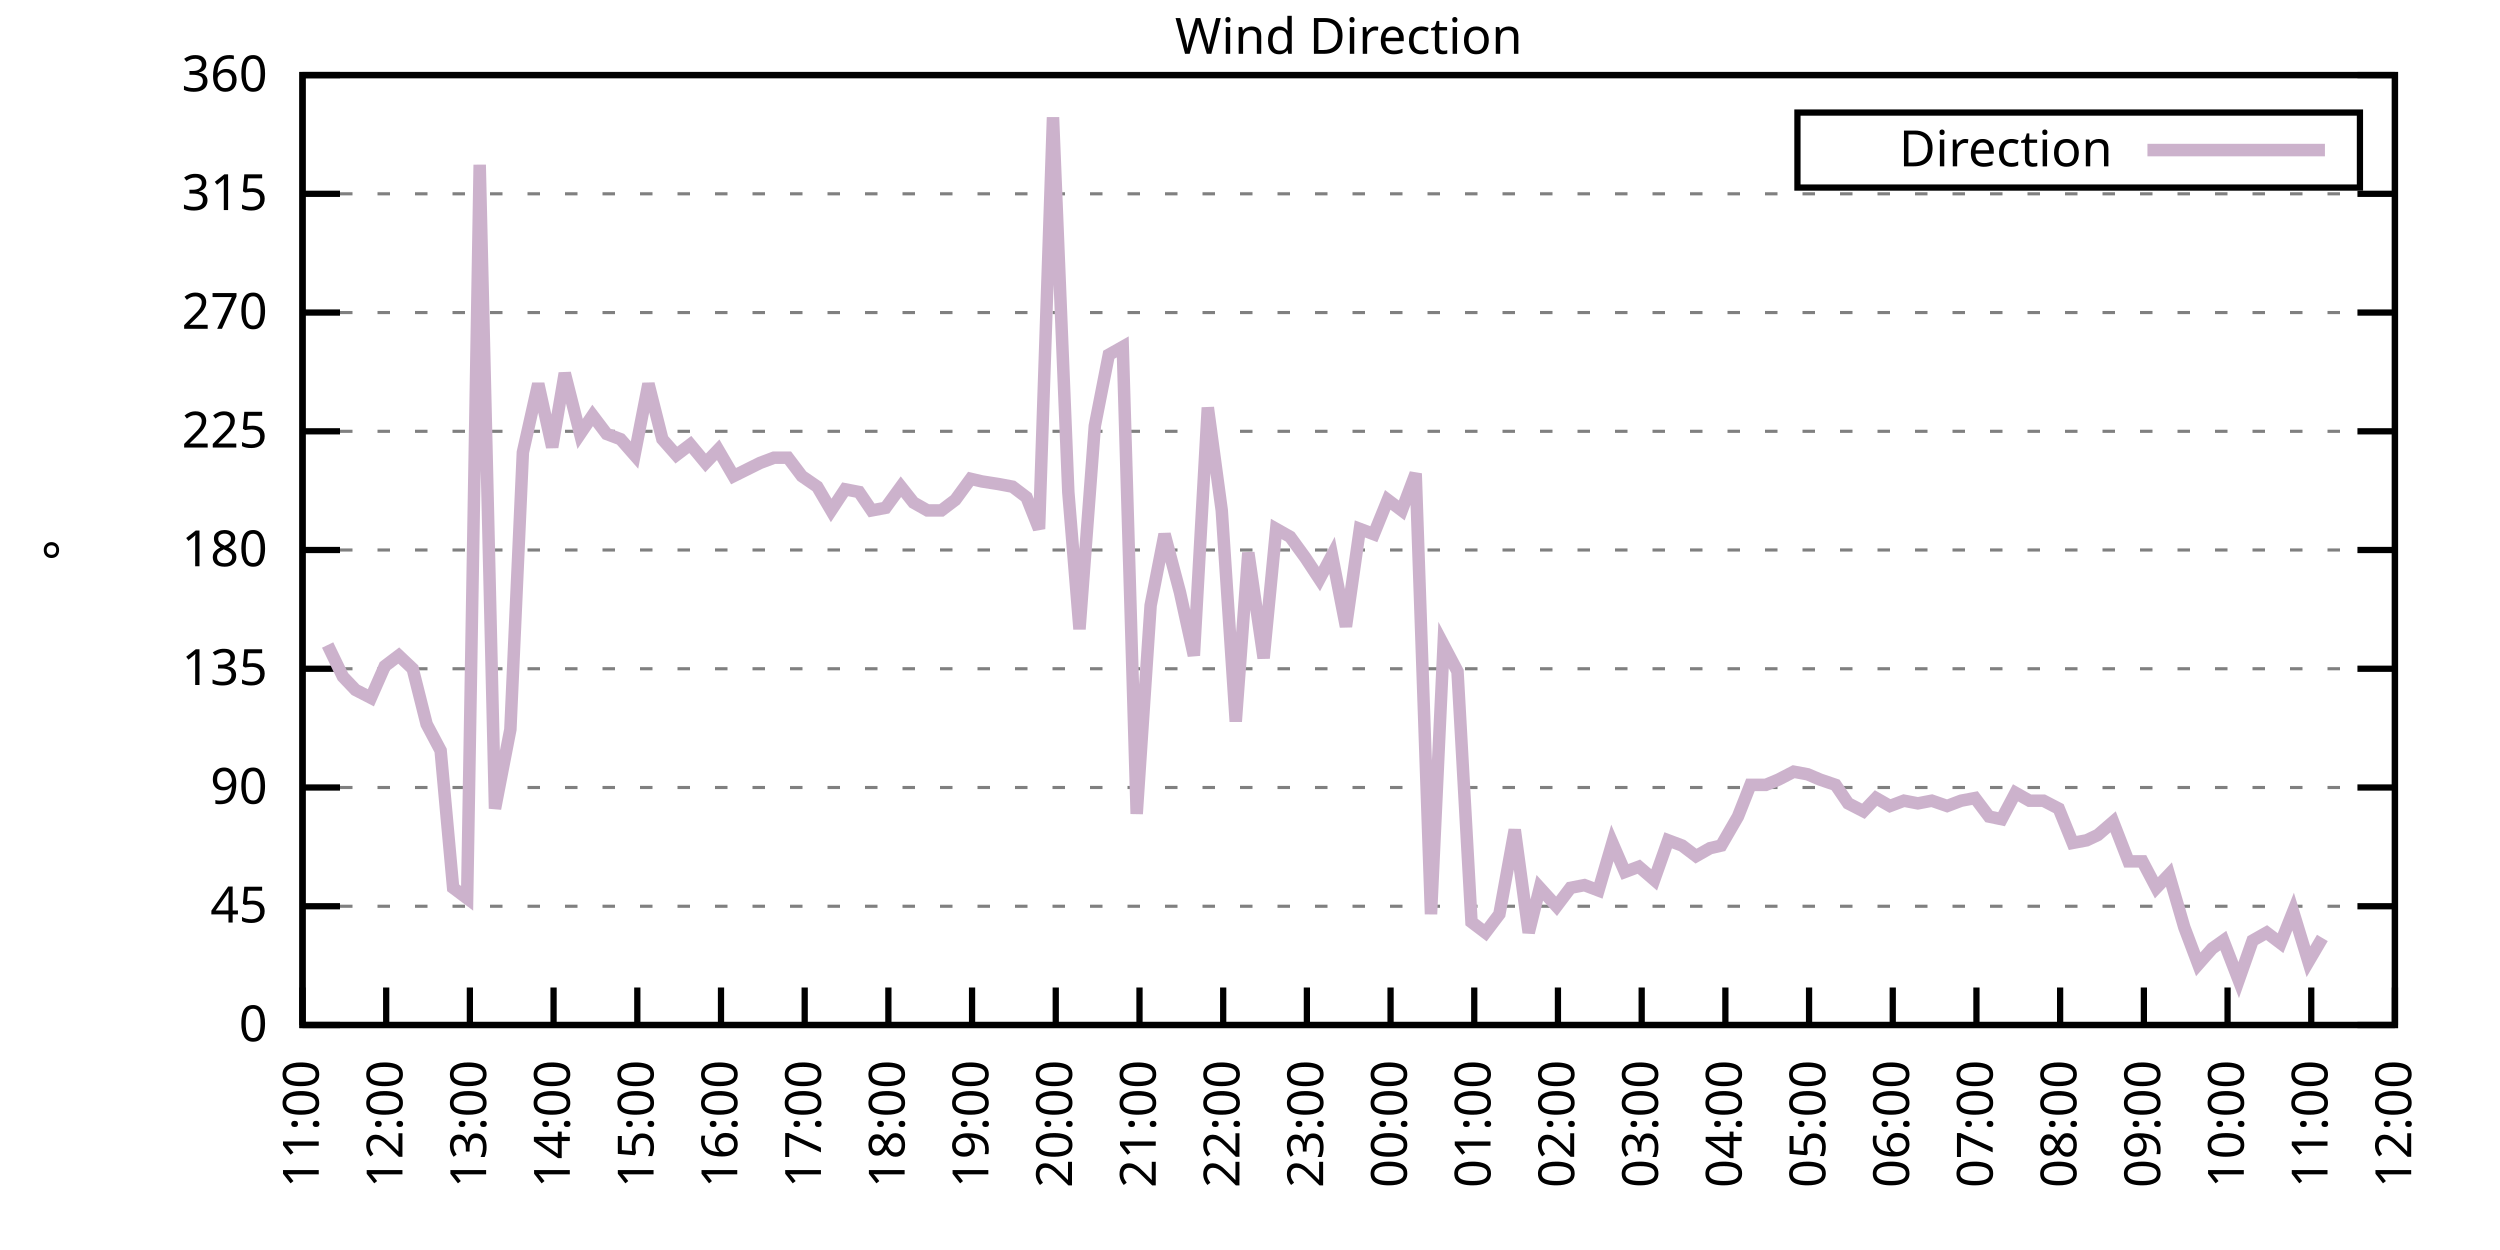
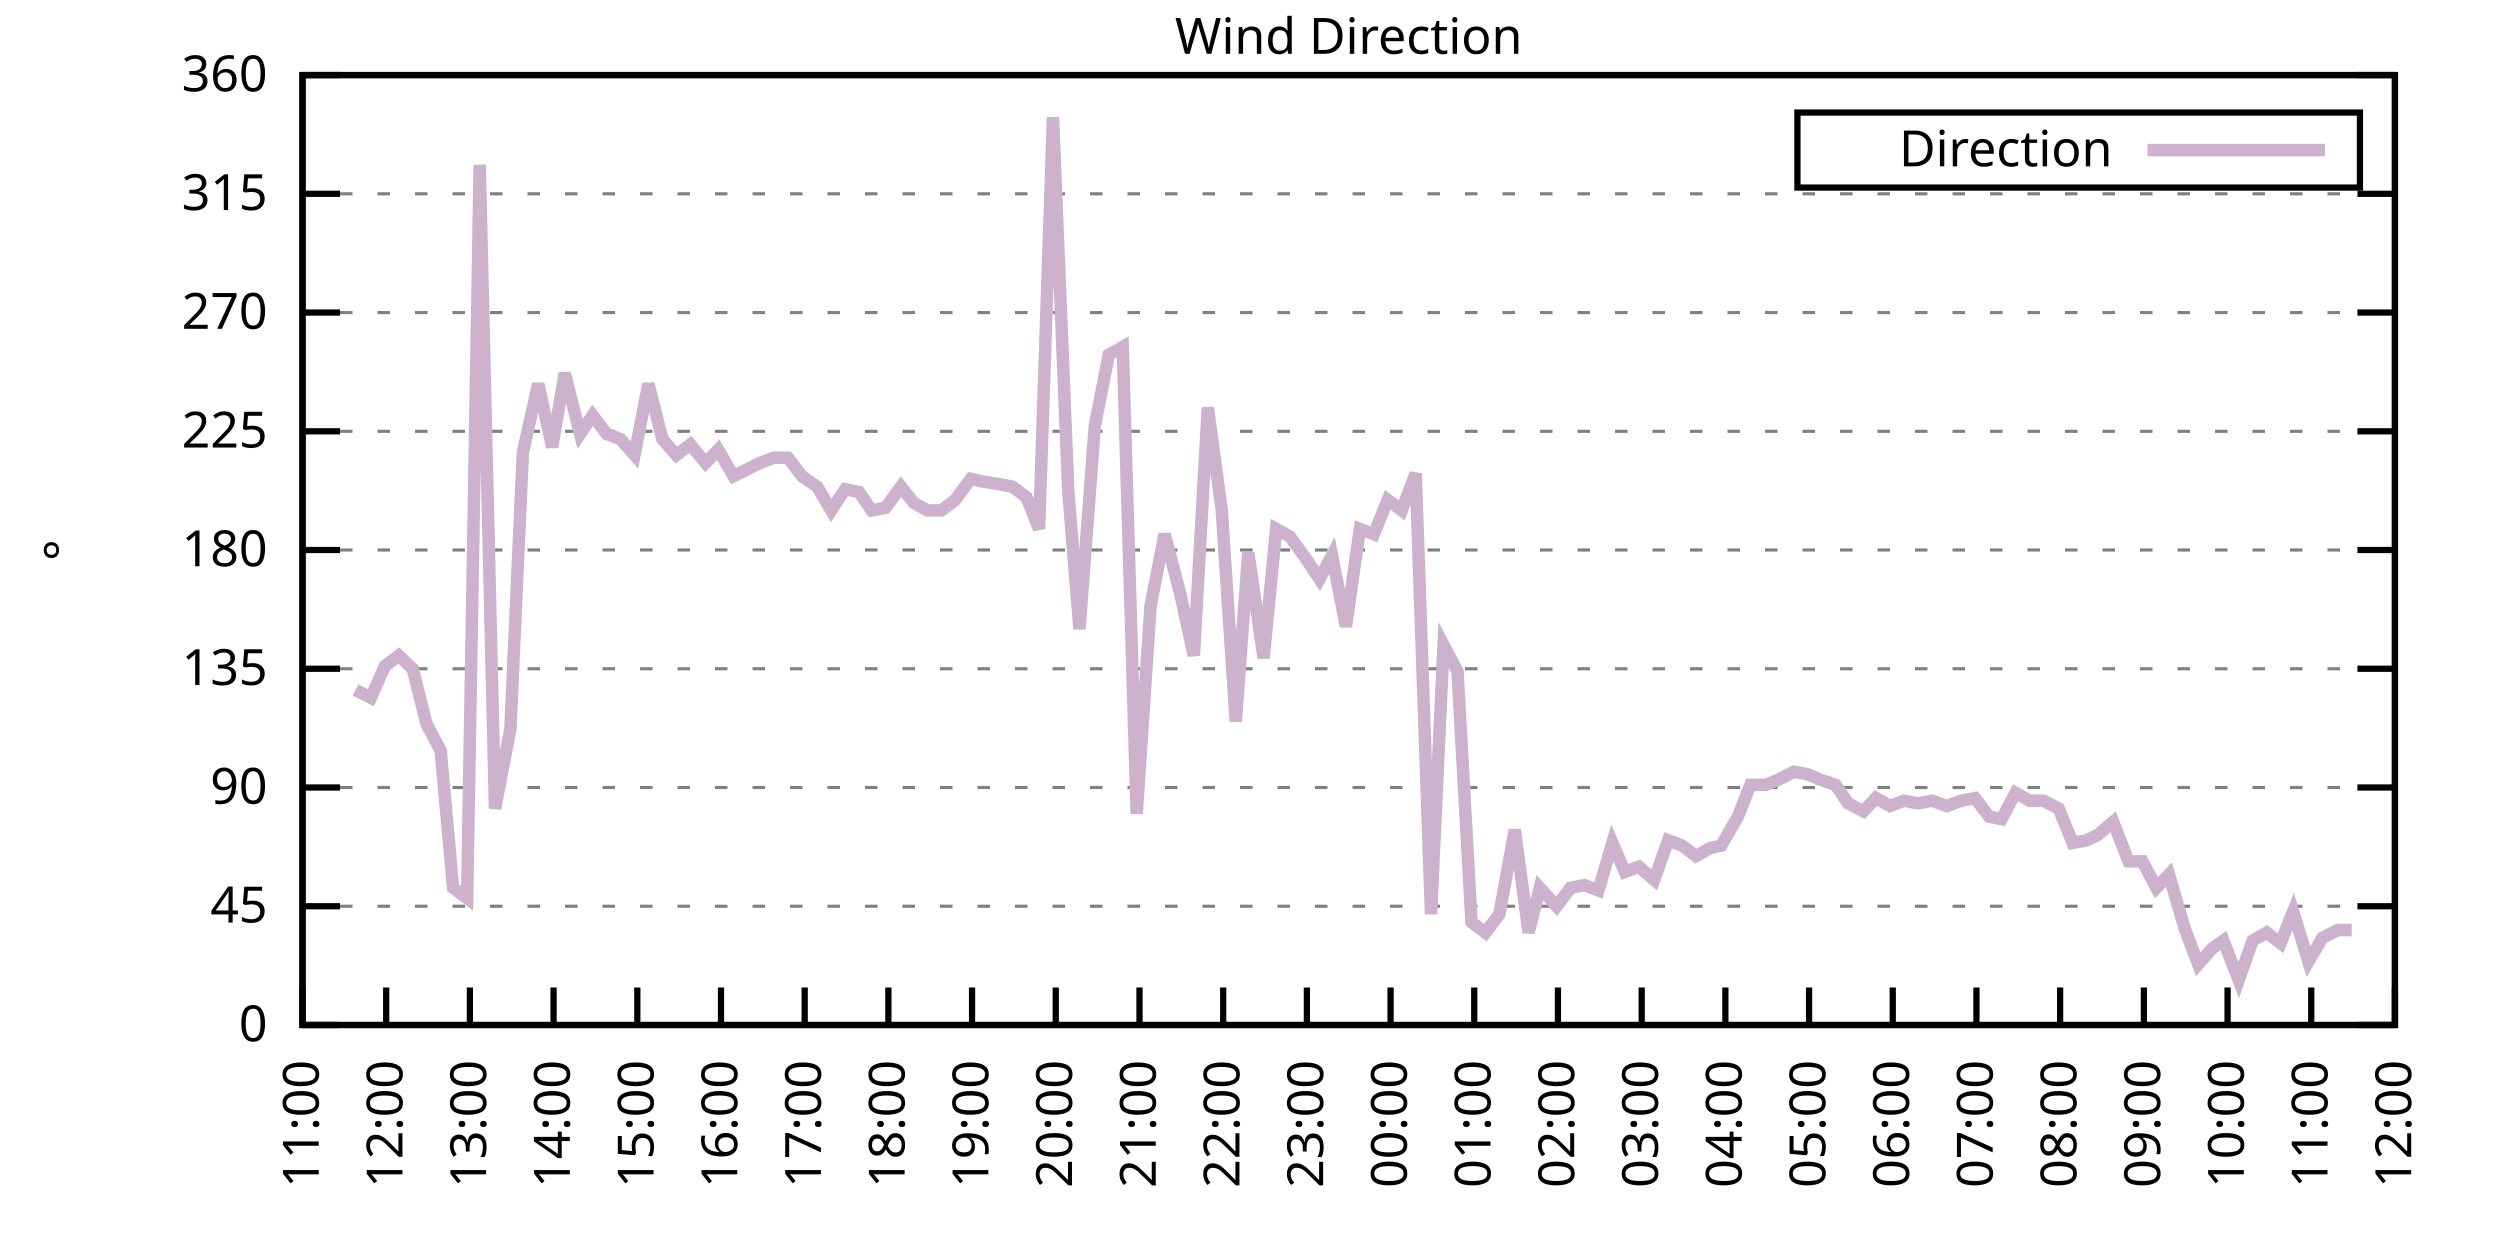
<svg xmlns="http://www.w3.org/2000/svg" xmlns:xlink="http://www.w3.org/1999/xlink" width="400" height="200" viewBox="0 0 400 200">
  <g id="gnuplot_canvas">
    <rect x="0" y="0" width="400" height="200" fill="none" />
    <defs>
      <circle id="gpDot" r="0.5" stroke-width="0.5" stroke="currentColor" />
      <path id="gpPt0" stroke-width="0.333" stroke="currentColor" d="M-1,0 h2 M0,-1 v2" />
      <path id="gpPt1" stroke-width="0.333" stroke="currentColor" d="M-1,-1 L1,1 M1,-1 L-1,1" />
      <path id="gpPt2" stroke-width="0.333" stroke="currentColor" d="M-1,0 L1,0 M0,-1 L0,1 M-1,-1 L1,1 M-1,1 L1,-1" />
      <rect id="gpPt3" stroke-width="0.333" stroke="currentColor" x="-1" y="-1" width="2" height="2" />
      <rect id="gpPt4" stroke-width="0.333" stroke="currentColor" fill="currentColor" x="-1" y="-1" width="2" height="2" />
      <circle id="gpPt5" stroke-width="0.333" stroke="currentColor" cx="0" cy="0" r="1" />
      <use xlink:href="#gpPt5" id="gpPt6" fill="currentColor" stroke="none" />
      <path id="gpPt7" stroke-width="0.333" stroke="currentColor" d="M0,-1.33 L-1.33,0.67 L1.33,0.67 z" />
      <use xlink:href="#gpPt7" id="gpPt8" fill="currentColor" stroke="none" />
      <use xlink:href="#gpPt7" id="gpPt9" stroke="currentColor" transform="rotate(180)" />
      <use xlink:href="#gpPt9" id="gpPt10" fill="currentColor" stroke="none" />
      <use xlink:href="#gpPt3" id="gpPt11" stroke="currentColor" transform="rotate(45)" />
      <use xlink:href="#gpPt11" id="gpPt12" fill="currentColor" stroke="none" />
      <path id="gpPt13" stroke-width="0.333" stroke="currentColor" d="M0,1.330 L1.265,0.411 L0.782,-1.067 L-0.782,-1.076 L-1.265,0.411 z" />
      <use xlink:href="#gpPt13" id="gpPt14" fill="currentColor" stroke="none" />
      <filter id="textbox" filterUnits="objectBoundingBox" x="0" y="0" height="1" width="1">
        <feFlood flood-color="white" flood-opacity="1" result="bgnd" />
        <feComposite in="SourceGraphic" in2="bgnd" operator="atop" />
      </filter>
      <filter id="greybox" filterUnits="objectBoundingBox" x="0" y="0" height="1" width="1">
        <feFlood flood-color="lightgrey" flood-opacity="1" result="grey" />
        <feComposite in="SourceGraphic" in2="grey" operator="atop" />
      </filter>
    </defs>
    <g fill="none" color="white" stroke="currentColor" stroke-width="1.00" stroke-linecap="butt" stroke-linejoin="miter">
</g>
    <g fill="none" color="black" stroke="currentColor" stroke-width="1.00" stroke-linecap="butt" stroke-linejoin="miter">
      <g stroke="none" shape-rendering="crispEdges">
        <polygon fill="rgb(255, 255, 255)" points="48.40,164.00 383.18,164.00 383.18,12.02 48.40,12.02 " />
      </g>
    </g>
    <g fill="none" color="black" stroke="currentColor" stroke-width="1.00" stroke-linecap="butt" stroke-linejoin="miter">
</g>
    <g fill="none" color="black" stroke="black" stroke-width="0.50" stroke-linecap="butt" stroke-linejoin="miter">
</g>
    <g fill="none" color="gray" stroke="currentColor" stroke-width="0.50" stroke-linecap="butt" stroke-linejoin="miter">
      <path stroke="gray" stroke-dasharray="2,4" class="gridline" d="M48.40,164.00 L383.19,164.00  " />
    </g>
    <g fill="none" color="gray" stroke="gray" stroke-width="1.00" stroke-linecap="butt" stroke-linejoin="miter">
</g>
    <g fill="none" color="black" stroke="currentColor" stroke-width="1.00" stroke-linecap="butt" stroke-linejoin="miter">
      <path stroke="black" d="M48.40,164.00 L54.40,164.00 M383.19,164.00 L377.19,164.00  " />
      <g transform="translate(42.80,166.60)" stroke="none" fill="black" font-family="Sans" font-size="8.00" text-anchor="end">
        <text>
          <tspan font-family="Sans"> 0</tspan>
        </text>
      </g>
    </g>
    <g fill="none" color="black" stroke="currentColor" stroke-width="1.00" stroke-linecap="butt" stroke-linejoin="miter">
</g>
    <g fill="none" color="black" stroke="black" stroke-width="0.50" stroke-linecap="butt" stroke-linejoin="miter">
</g>
    <g fill="none" color="gray" stroke="currentColor" stroke-width="0.50" stroke-linecap="butt" stroke-linejoin="miter">
      <path stroke="gray" stroke-dasharray="2,4" class="gridline" d="M48.40,145.00 L383.19,145.00  " />
    </g>
    <g fill="none" color="gray" stroke="gray" stroke-width="1.00" stroke-linecap="butt" stroke-linejoin="miter">
</g>
    <g fill="none" color="black" stroke="currentColor" stroke-width="1.00" stroke-linecap="butt" stroke-linejoin="miter">
      <path stroke="black" d="M48.40,145.00 L54.40,145.00 M383.19,145.00 L377.19,145.00  " />
      <g transform="translate(42.80,147.60)" stroke="none" fill="black" font-family="Sans" font-size="8.00" text-anchor="end">
        <text>
          <tspan font-family="Sans"> 45</tspan>
        </text>
      </g>
    </g>
    <g fill="none" color="black" stroke="currentColor" stroke-width="1.00" stroke-linecap="butt" stroke-linejoin="miter">
</g>
    <g fill="none" color="black" stroke="black" stroke-width="0.50" stroke-linecap="butt" stroke-linejoin="miter">
</g>
    <g fill="none" color="gray" stroke="currentColor" stroke-width="0.50" stroke-linecap="butt" stroke-linejoin="miter">
      <path stroke="gray" stroke-dasharray="2,4" class="gridline" d="M48.40,126.00 L383.19,126.00  " />
    </g>
    <g fill="none" color="gray" stroke="gray" stroke-width="1.00" stroke-linecap="butt" stroke-linejoin="miter">
</g>
    <g fill="none" color="black" stroke="currentColor" stroke-width="1.00" stroke-linecap="butt" stroke-linejoin="miter">
      <path stroke="black" d="M48.40,126.00 L54.40,126.00 M383.19,126.00 L377.19,126.00  " />
      <g transform="translate(42.80,128.60)" stroke="none" fill="black" font-family="Sans" font-size="8.00" text-anchor="end">
        <text>
          <tspan font-family="Sans"> 90</tspan>
        </text>
      </g>
    </g>
    <g fill="none" color="black" stroke="currentColor" stroke-width="1.00" stroke-linecap="butt" stroke-linejoin="miter">
</g>
    <g fill="none" color="black" stroke="black" stroke-width="0.50" stroke-linecap="butt" stroke-linejoin="miter">
</g>
    <g fill="none" color="gray" stroke="currentColor" stroke-width="0.50" stroke-linecap="butt" stroke-linejoin="miter">
      <path stroke="gray" stroke-dasharray="2,4" class="gridline" d="M48.40,107.00 L383.19,107.00  " />
    </g>
    <g fill="none" color="gray" stroke="gray" stroke-width="1.00" stroke-linecap="butt" stroke-linejoin="miter">
</g>
    <g fill="none" color="black" stroke="currentColor" stroke-width="1.00" stroke-linecap="butt" stroke-linejoin="miter">
      <path stroke="black" d="M48.40,107.00 L54.40,107.00 M383.19,107.00 L377.19,107.00  " />
      <g transform="translate(42.80,109.60)" stroke="none" fill="black" font-family="Sans" font-size="8.00" text-anchor="end">
        <text>
          <tspan font-family="Sans"> 135</tspan>
        </text>
      </g>
    </g>
    <g fill="none" color="black" stroke="currentColor" stroke-width="1.00" stroke-linecap="butt" stroke-linejoin="miter">
</g>
    <g fill="none" color="black" stroke="black" stroke-width="0.50" stroke-linecap="butt" stroke-linejoin="miter">
</g>
    <g fill="none" color="gray" stroke="currentColor" stroke-width="0.50" stroke-linecap="butt" stroke-linejoin="miter">
      <path stroke="gray" stroke-dasharray="2,4" class="gridline" d="M48.40,88.00 L383.19,88.00  " />
    </g>
    <g fill="none" color="gray" stroke="gray" stroke-width="1.00" stroke-linecap="butt" stroke-linejoin="miter">
</g>
    <g fill="none" color="black" stroke="currentColor" stroke-width="1.00" stroke-linecap="butt" stroke-linejoin="miter">
      <path stroke="black" d="M48.40,88.00 L54.40,88.00 M383.19,88.00 L377.19,88.00  " />
      <g transform="translate(42.80,90.60)" stroke="none" fill="black" font-family="Sans" font-size="8.00" text-anchor="end">
        <text>
          <tspan font-family="Sans"> 180</tspan>
        </text>
      </g>
    </g>
    <g fill="none" color="black" stroke="currentColor" stroke-width="1.00" stroke-linecap="butt" stroke-linejoin="miter">
</g>
    <g fill="none" color="black" stroke="black" stroke-width="0.50" stroke-linecap="butt" stroke-linejoin="miter">
</g>
    <g fill="none" color="gray" stroke="currentColor" stroke-width="0.50" stroke-linecap="butt" stroke-linejoin="miter">
      <path stroke="gray" stroke-dasharray="2,4" class="gridline" d="M48.40,69.01 L383.19,69.01  " />
    </g>
    <g fill="none" color="gray" stroke="gray" stroke-width="1.00" stroke-linecap="butt" stroke-linejoin="miter">
</g>
    <g fill="none" color="black" stroke="currentColor" stroke-width="1.00" stroke-linecap="butt" stroke-linejoin="miter">
      <path stroke="black" d="M48.40,69.01 L54.40,69.01 M383.19,69.01 L377.19,69.01  " />
      <g transform="translate(42.80,71.61)" stroke="none" fill="black" font-family="Sans" font-size="8.00" text-anchor="end">
        <text>
          <tspan font-family="Sans"> 225</tspan>
        </text>
      </g>
    </g>
    <g fill="none" color="black" stroke="currentColor" stroke-width="1.00" stroke-linecap="butt" stroke-linejoin="miter">
</g>
    <g fill="none" color="black" stroke="black" stroke-width="0.50" stroke-linecap="butt" stroke-linejoin="miter">
</g>
    <g fill="none" color="gray" stroke="currentColor" stroke-width="0.50" stroke-linecap="butt" stroke-linejoin="miter">
      <path stroke="gray" stroke-dasharray="2,4" class="gridline" d="M48.40,50.01 L383.19,50.01  " />
    </g>
    <g fill="none" color="gray" stroke="gray" stroke-width="1.00" stroke-linecap="butt" stroke-linejoin="miter">
</g>
    <g fill="none" color="black" stroke="currentColor" stroke-width="1.00" stroke-linecap="butt" stroke-linejoin="miter">
      <path stroke="black" d="M48.40,50.01 L54.40,50.01 M383.19,50.01 L377.19,50.01  " />
      <g transform="translate(42.80,52.61)" stroke="none" fill="black" font-family="Sans" font-size="8.00" text-anchor="end">
        <text>
          <tspan font-family="Sans"> 270</tspan>
        </text>
      </g>
    </g>
    <g fill="none" color="black" stroke="currentColor" stroke-width="1.00" stroke-linecap="butt" stroke-linejoin="miter">
</g>
    <g fill="none" color="black" stroke="black" stroke-width="0.50" stroke-linecap="butt" stroke-linejoin="miter">
</g>
    <g fill="none" color="gray" stroke="currentColor" stroke-width="0.50" stroke-linecap="butt" stroke-linejoin="miter">
      <path stroke="gray" stroke-dasharray="2,4" class="gridline" d="M48.40,31.01 L383.19,31.01  " />
    </g>
    <g fill="none" color="gray" stroke="gray" stroke-width="1.00" stroke-linecap="butt" stroke-linejoin="miter">
</g>
    <g fill="none" color="black" stroke="currentColor" stroke-width="1.00" stroke-linecap="butt" stroke-linejoin="miter">
      <path stroke="black" d="M48.40,31.01 L54.40,31.01 M383.19,31.01 L377.19,31.01  " />
      <g transform="translate(42.80,33.61)" stroke="none" fill="black" font-family="Sans" font-size="8.00" text-anchor="end">
        <text>
          <tspan font-family="Sans"> 315</tspan>
        </text>
      </g>
    </g>
    <g fill="none" color="black" stroke="currentColor" stroke-width="1.00" stroke-linecap="butt" stroke-linejoin="miter">
</g>
    <g fill="none" color="black" stroke="black" stroke-width="0.50" stroke-linecap="butt" stroke-linejoin="miter">
</g>
    <g fill="none" color="gray" stroke="currentColor" stroke-width="0.50" stroke-linecap="butt" stroke-linejoin="miter">
      <path stroke="gray" stroke-dasharray="2,4" class="gridline" d="M48.40,12.01 L383.19,12.01  " />
    </g>
    <g fill="none" color="gray" stroke="gray" stroke-width="1.00" stroke-linecap="butt" stroke-linejoin="miter">
</g>
    <g fill="none" color="black" stroke="currentColor" stroke-width="1.00" stroke-linecap="butt" stroke-linejoin="miter">
      <path stroke="black" d="M48.40,12.01 L54.40,12.01 M383.19,12.01 L377.19,12.01  " />
      <g transform="translate(42.80,14.61)" stroke="none" fill="black" font-family="Sans" font-size="8.00" text-anchor="end">
        <text>
          <tspan font-family="Sans"> 360</tspan>
        </text>
      </g>
    </g>
    <g fill="none" color="black" stroke="currentColor" stroke-width="1.00" stroke-linecap="butt" stroke-linejoin="miter">
      <path stroke="black" d="M48.40,164.00 L48.40,158.00  " />
      <g transform="translate(51.00,169.60) rotate(270.00)" stroke="none" fill="black" font-family="Sans" font-size="8.00" text-anchor="end">
        <text>
          <tspan font-family="Sans">11:00</tspan>
        </text>
      </g>
    </g>
    <g fill="none" color="black" stroke="currentColor" stroke-width="1.00" stroke-linecap="butt" stroke-linejoin="miter">
      <path stroke="black" d="M61.79,164.00 L61.79,158.00  " />
      <g transform="translate(64.39,169.60) rotate(270.00)" stroke="none" fill="black" font-family="Sans" font-size="8.00" text-anchor="end">
        <text>
          <tspan font-family="Sans">12:00</tspan>
        </text>
      </g>
    </g>
    <g fill="none" color="black" stroke="currentColor" stroke-width="1.00" stroke-linecap="butt" stroke-linejoin="miter">
      <path stroke="black" d="M75.18,164.00 L75.18,158.00  " />
      <g transform="translate(77.78,169.60) rotate(270.00)" stroke="none" fill="black" font-family="Sans" font-size="8.00" text-anchor="end">
        <text>
          <tspan font-family="Sans">13:00</tspan>
        </text>
      </g>
    </g>
    <g fill="none" color="black" stroke="currentColor" stroke-width="1.00" stroke-linecap="butt" stroke-linejoin="miter">
      <path stroke="black" d="M88.57,164.00 L88.57,158.00  " />
      <g transform="translate(91.17,169.60) rotate(270.00)" stroke="none" fill="black" font-family="Sans" font-size="8.00" text-anchor="end">
        <text>
          <tspan font-family="Sans">14:00</tspan>
        </text>
      </g>
    </g>
    <g fill="none" color="black" stroke="currentColor" stroke-width="1.00" stroke-linecap="butt" stroke-linejoin="miter">
      <path stroke="black" d="M101.97,164.00 L101.97,158.00  " />
      <g transform="translate(104.57,169.60) rotate(270.00)" stroke="none" fill="black" font-family="Sans" font-size="8.00" text-anchor="end">
        <text>
          <tspan font-family="Sans">15:00</tspan>
        </text>
      </g>
    </g>
    <g fill="none" color="black" stroke="currentColor" stroke-width="1.00" stroke-linecap="butt" stroke-linejoin="miter">
      <path stroke="black" d="M115.36,164.00 L115.36,158.00  " />
      <g transform="translate(117.96,169.60) rotate(270.00)" stroke="none" fill="black" font-family="Sans" font-size="8.00" text-anchor="end">
        <text>
          <tspan font-family="Sans">16:00</tspan>
        </text>
      </g>
    </g>
    <g fill="none" color="black" stroke="currentColor" stroke-width="1.00" stroke-linecap="butt" stroke-linejoin="miter">
      <path stroke="black" d="M128.75,164.00 L128.75,158.00  " />
      <g transform="translate(131.35,169.60) rotate(270.00)" stroke="none" fill="black" font-family="Sans" font-size="8.00" text-anchor="end">
        <text>
          <tspan font-family="Sans">17:00</tspan>
        </text>
      </g>
    </g>
    <g fill="none" color="black" stroke="currentColor" stroke-width="1.00" stroke-linecap="butt" stroke-linejoin="miter">
      <path stroke="black" d="M142.14,164.00 L142.14,158.00  " />
      <g transform="translate(144.74,169.60) rotate(270.00)" stroke="none" fill="black" font-family="Sans" font-size="8.00" text-anchor="end">
        <text>
          <tspan font-family="Sans">18:00</tspan>
        </text>
      </g>
    </g>
    <g fill="none" color="black" stroke="currentColor" stroke-width="1.00" stroke-linecap="butt" stroke-linejoin="miter">
      <path stroke="black" d="M155.53,164.00 L155.53,158.00  " />
      <g transform="translate(158.13,169.60) rotate(270.00)" stroke="none" fill="black" font-family="Sans" font-size="8.00" text-anchor="end">
        <text>
          <tspan font-family="Sans">19:00</tspan>
        </text>
      </g>
    </g>
    <g fill="none" color="black" stroke="currentColor" stroke-width="1.00" stroke-linecap="butt" stroke-linejoin="miter">
      <path stroke="black" d="M168.92,164.00 L168.92,158.00  " />
      <g transform="translate(171.52,169.60) rotate(270.00)" stroke="none" fill="black" font-family="Sans" font-size="8.00" text-anchor="end">
        <text>
          <tspan font-family="Sans">20:00</tspan>
        </text>
      </g>
    </g>
    <g fill="none" color="black" stroke="currentColor" stroke-width="1.00" stroke-linecap="butt" stroke-linejoin="miter">
      <path stroke="black" d="M182.32,164.00 L182.32,158.00  " />
      <g transform="translate(184.92,169.60) rotate(270.00)" stroke="none" fill="black" font-family="Sans" font-size="8.00" text-anchor="end">
        <text>
          <tspan font-family="Sans">21:00</tspan>
        </text>
      </g>
    </g>
    <g fill="none" color="black" stroke="currentColor" stroke-width="1.00" stroke-linecap="butt" stroke-linejoin="miter">
      <path stroke="black" d="M195.71,164.00 L195.71,158.00  " />
      <g transform="translate(198.31,169.60) rotate(270.00)" stroke="none" fill="black" font-family="Sans" font-size="8.00" text-anchor="end">
        <text>
          <tspan font-family="Sans">22:00</tspan>
        </text>
      </g>
    </g>
    <g fill="none" color="black" stroke="currentColor" stroke-width="1.00" stroke-linecap="butt" stroke-linejoin="miter">
      <path stroke="black" d="M209.10,164.00 L209.10,158.00  " />
      <g transform="translate(211.70,169.60) rotate(270.00)" stroke="none" fill="black" font-family="Sans" font-size="8.00" text-anchor="end">
        <text>
          <tspan font-family="Sans">23:00</tspan>
        </text>
      </g>
    </g>
    <g fill="none" color="black" stroke="currentColor" stroke-width="1.00" stroke-linecap="butt" stroke-linejoin="miter">
      <path stroke="black" d="M222.49,164.00 L222.49,158.00  " />
      <g transform="translate(225.09,169.60) rotate(270.00)" stroke="none" fill="black" font-family="Sans" font-size="8.00" text-anchor="end">
        <text>
          <tspan font-family="Sans">00:00</tspan>
        </text>
      </g>
    </g>
    <g fill="none" color="black" stroke="currentColor" stroke-width="1.00" stroke-linecap="butt" stroke-linejoin="miter">
      <path stroke="black" d="M235.88,164.00 L235.88,158.00  " />
      <g transform="translate(238.48,169.60) rotate(270.00)" stroke="none" fill="black" font-family="Sans" font-size="8.00" text-anchor="end">
        <text>
          <tspan font-family="Sans">01:00</tspan>
        </text>
      </g>
    </g>
    <g fill="none" color="black" stroke="currentColor" stroke-width="1.00" stroke-linecap="butt" stroke-linejoin="miter">
      <path stroke="black" d="M249.27,164.00 L249.27,158.00  " />
      <g transform="translate(251.87,169.60) rotate(270.00)" stroke="none" fill="black" font-family="Sans" font-size="8.00" text-anchor="end">
        <text>
          <tspan font-family="Sans">02:00</tspan>
        </text>
      </g>
    </g>
    <g fill="none" color="black" stroke="currentColor" stroke-width="1.00" stroke-linecap="butt" stroke-linejoin="miter">
      <path stroke="black" d="M262.67,164.00 L262.67,158.00  " />
      <g transform="translate(265.27,169.60) rotate(270.00)" stroke="none" fill="black" font-family="Sans" font-size="8.00" text-anchor="end">
        <text>
          <tspan font-family="Sans">03:00</tspan>
        </text>
      </g>
    </g>
    <g fill="none" color="black" stroke="currentColor" stroke-width="1.00" stroke-linecap="butt" stroke-linejoin="miter">
      <path stroke="black" d="M276.06,164.00 L276.06,158.00  " />
      <g transform="translate(278.66,169.60) rotate(270.00)" stroke="none" fill="black" font-family="Sans" font-size="8.00" text-anchor="end">
        <text>
          <tspan font-family="Sans">04:00</tspan>
        </text>
      </g>
    </g>
    <g fill="none" color="black" stroke="currentColor" stroke-width="1.00" stroke-linecap="butt" stroke-linejoin="miter">
      <path stroke="black" d="M289.45,164.00 L289.45,158.00  " />
      <g transform="translate(292.05,169.60) rotate(270.00)" stroke="none" fill="black" font-family="Sans" font-size="8.00" text-anchor="end">
        <text>
          <tspan font-family="Sans">05:00</tspan>
        </text>
      </g>
    </g>
    <g fill="none" color="black" stroke="currentColor" stroke-width="1.00" stroke-linecap="butt" stroke-linejoin="miter">
      <path stroke="black" d="M302.84,164.00 L302.84,158.00  " />
      <g transform="translate(305.44,169.60) rotate(270.00)" stroke="none" fill="black" font-family="Sans" font-size="8.00" text-anchor="end">
        <text>
          <tspan font-family="Sans">06:00</tspan>
        </text>
      </g>
    </g>
    <g fill="none" color="black" stroke="currentColor" stroke-width="1.00" stroke-linecap="butt" stroke-linejoin="miter">
      <path stroke="black" d="M316.23,164.00 L316.23,158.00  " />
      <g transform="translate(318.83,169.60) rotate(270.00)" stroke="none" fill="black" font-family="Sans" font-size="8.00" text-anchor="end">
        <text>
          <tspan font-family="Sans">07:00</tspan>
        </text>
      </g>
    </g>
    <g fill="none" color="black" stroke="currentColor" stroke-width="1.00" stroke-linecap="butt" stroke-linejoin="miter">
      <path stroke="black" d="M329.62,164.00 L329.62,158.00  " />
      <g transform="translate(332.22,169.60) rotate(270.00)" stroke="none" fill="black" font-family="Sans" font-size="8.00" text-anchor="end">
        <text>
          <tspan font-family="Sans">08:00</tspan>
        </text>
      </g>
    </g>
    <g fill="none" color="black" stroke="currentColor" stroke-width="1.00" stroke-linecap="butt" stroke-linejoin="miter">
      <path stroke="black" d="M343.02,164.00 L343.02,158.00  " />
      <g transform="translate(345.62,169.60) rotate(270.00)" stroke="none" fill="black" font-family="Sans" font-size="8.00" text-anchor="end">
        <text>
          <tspan font-family="Sans">09:00</tspan>
        </text>
      </g>
    </g>
    <g fill="none" color="black" stroke="currentColor" stroke-width="1.00" stroke-linecap="butt" stroke-linejoin="miter">
      <path stroke="black" d="M356.41,164.00 L356.41,158.00  " />
      <g transform="translate(359.01,169.60) rotate(270.00)" stroke="none" fill="black" font-family="Sans" font-size="8.00" text-anchor="end">
        <text>
          <tspan font-family="Sans">10:00</tspan>
        </text>
      </g>
    </g>
    <g fill="none" color="black" stroke="currentColor" stroke-width="1.00" stroke-linecap="butt" stroke-linejoin="miter">
      <path stroke="black" d="M369.80,164.00 L369.80,158.00  " />
      <g transform="translate(372.40,169.60) rotate(270.00)" stroke="none" fill="black" font-family="Sans" font-size="8.00" text-anchor="end">
        <text>
          <tspan font-family="Sans">11:00</tspan>
        </text>
      </g>
    </g>
    <g fill="none" color="black" stroke="currentColor" stroke-width="1.00" stroke-linecap="butt" stroke-linejoin="miter">
      <path stroke="black" d="M383.19,164.00 L383.19,158.00  " />
      <g transform="translate(385.79,169.60) rotate(270.00)" stroke="none" fill="black" font-family="Sans" font-size="8.00" text-anchor="end">
        <text>
          <tspan font-family="Sans">12:00</tspan>
        </text>
      </g>
    </g>
    <g fill="none" color="black" stroke="currentColor" stroke-width="1.00" stroke-linecap="butt" stroke-linejoin="miter">
</g>
    <g fill="none" color="black" stroke="currentColor" stroke-width="1.00" stroke-linecap="butt" stroke-linejoin="miter">
      <path stroke="black" d="M48.40,12.01 L48.40,164.00 L383.19,164.00 L383.19,12.01 L48.40,12.01 Z  " />
    </g>
    <g fill="none" color="black" stroke="currentColor" stroke-width="1.00" stroke-linecap="butt" stroke-linejoin="miter">
</g>
    <g fill="none" color="black" stroke="currentColor" stroke-width="1.00" stroke-linecap="butt" stroke-linejoin="miter">
      <path stroke="black" d="M287.59,30.01 L287.59,18.01 L377.59,18.01 L377.59,30.01 L287.59,30.01 Z  " />
    </g>
    <g id="Wind_direction_plot_1">
      <g fill="none" color="white" stroke="black" stroke-width="2.00" stroke-linecap="butt" stroke-linejoin="miter">
</g>
      <g fill="none" color="black" stroke="currentColor" stroke-width="2.00" stroke-linecap="butt" stroke-linejoin="miter">
        <g transform="translate(337.99,26.61)" stroke="none" fill="black" font-family="Sans" font-size="8.00" text-anchor="end">
          <text>
            <tspan font-family="Sans">Direction</tspan>
          </text>
        </g>
      </g>
      <g fill="none" color="black" stroke="currentColor" stroke-width="2.00" stroke-linecap="butt" stroke-linejoin="miter">
-         <path stroke="rgb(204, 178, 204)" d="M343.59,24.01 L371.99,24.01 M52.42,103.20 L54.87,108.27 L56.88,110.38 L59.34,111.65 L61.57,106.58 L63.80,104.89   L66.03,107.00 L68.26,115.87 L70.50,120.09 L72.50,142.05 L74.74,143.73 L76.75,26.36 L79.20,129.38 L81.66,116.71   L83.66,72.38 L86.12,61.41 L88.35,71.54 L90.36,59.72 L92.82,69.43 L94.82,66.47 L97.06,69.43 L99.29,70.27   L101.52,72.81 L103.75,61.41 L105.98,70.27 L108.22,72.81 L110.45,71.12 L112.90,74.07 L114.91,71.96 L117.37,76.18   L121.61,74.07 L123.84,73.23 L126.07,73.23 L128.30,76.18 L130.76,77.87 L132.99,81.67 L135.22,78.29 L137.45,78.72   L139.46,81.67 L141.69,81.25 L144.15,77.87 L146.16,80.41 L148.39,81.67 L150.62,81.67 L152.85,79.98 L155.31,76.61   L157.10,77.03 L159.77,77.45 L162.01,77.87 L164.24,79.56 L166.25,84.63 L168.48,18.77 L170.93,78.72 L172.72,100.67   L175.17,68.16 L177.41,56.76 L179.64,55.50 L181.87,130.22 L184.10,96.87 L186.33,85.47 L188.79,94.76 L191.02,104.89   L193.25,65.21 L195.48,81.67 L197.72,115.45 L199.73,88.43 L202.18,105.31 L204.19,84.63 L206.42,85.89 L208.88,89.27   L211.11,92.65 L213.12,88.85 L215.35,100.25 L217.58,84.63 L219.81,85.47 L222.04,79.98 L224.28,81.67 L226.51,75.76   L228.96,146.27 L230.97,103.20 L233.20,107.43 L235.44,147.53 L237.67,149.22 L239.90,146.27 L242.36,132.76 L244.59,149.22   L246.37,142.05 L249.05,145.00 L251.28,142.05 L253.51,141.62 L255.75,142.47 L257.98,134.87 L259.99,139.51 L262.22,138.67   L264.67,140.78 L266.91,134.45 L269.14,135.29 L271.37,136.98 L273.60,135.71 L275.39,135.29 L278.07,130.65 L280.07,125.58   L282.53,125.58 L284.54,124.74 L286.99,123.47 L289.23,123.89 L291.23,124.74 L293.69,125.58 L295.70,128.54 L298.15,129.80   L300.16,127.69 L302.39,128.96 L304.63,128.11 L306.86,128.54 L309.09,128.11 L311.54,128.96 L313.78,128.11 L316.01,127.69   L318.24,130.65 L320.25,131.07 L322.48,126.85 L324.71,128.11 L326.95,128.11 L329.40,129.38 L331.63,134.87 L333.86,134.45   L335.65,133.60 L338.10,131.49 L340.56,137.82 L342.79,137.82 L345.02,142.05 L347.03,139.93 L349.49,148.38 L351.72,154.29   L353.95,151.76 L355.74,150.49 L358.19,156.82 L360.42,150.49 L362.66,149.22 L364.89,150.91 L366.90,145.85 L369.35,153.87   L371.58,150.07  " />
+         <path stroke="rgb(204, 178, 204)" d="M343.59,24.01 L371.99,24.01 M56.88,110.38 L59.34,111.65 L61.57,106.58 L63.80,104.89 L66.03,107.00 L68.26,115.87   L70.50,120.09 L72.50,142.05 L74.74,143.73 L76.75,26.36 L79.20,129.38 L81.66,116.71 L83.66,72.38 L86.12,61.41   L88.35,71.54 L90.36,59.72 L92.82,69.43 L94.82,66.47 L97.06,69.43 L99.29,70.27 L101.52,72.81 L103.75,61.41   L105.98,70.27 L108.22,72.81 L110.45,71.12 L112.90,74.07 L114.91,71.96 L117.37,76.18 L121.61,74.07 L123.84,73.23   L126.07,73.23 L128.30,76.18 L130.76,77.87 L132.99,81.67 L135.22,78.29 L137.45,78.72 L139.46,81.67 L141.69,81.25   L144.15,77.87 L146.16,80.41 L148.39,81.67 L150.62,81.67 L152.85,79.98 L155.31,76.61 L157.10,77.03 L159.77,77.45   L162.01,77.87 L164.24,79.56 L166.25,84.63 L168.48,18.77 L170.93,78.72 L172.72,100.67 L175.17,68.16 L177.41,56.76   L179.64,55.50 L181.87,130.22 L184.10,96.87 L186.33,85.47 L188.79,94.76 L191.02,104.89 L193.25,65.21 L195.48,81.67   L197.72,115.45 L199.73,88.43 L202.18,105.31 L204.19,84.63 L206.42,85.89 L208.88,89.27 L211.11,92.65 L213.12,88.85   L215.35,100.25 L217.58,84.63 L219.81,85.47 L222.04,79.98 L224.28,81.67 L226.51,75.76 L228.96,146.27 L230.97,103.20   L233.20,107.43 L235.44,147.53 L237.67,149.22 L239.90,146.27 L242.36,132.76 L244.59,149.22 L246.37,142.05 L249.05,145.00   L251.28,142.05 L253.51,141.62 L255.75,142.47 L257.98,134.87 L259.99,139.51 L262.22,138.67 L264.67,140.78 L266.91,134.45   L269.14,135.29 L271.37,136.98 L273.60,135.71 L275.39,135.29 L278.07,130.65 L280.07,125.58 L282.53,125.58 L284.54,124.74   L286.99,123.47 L289.23,123.89 L291.23,124.74 L293.69,125.58 L295.70,128.54 L298.15,129.80 L300.16,127.69 L302.39,128.96   L304.63,128.11 L306.86,128.54 L309.09,128.11 L311.54,128.96 L313.78,128.11 L316.01,127.69 L318.24,130.65 L320.25,131.07   L322.48,126.85 L324.71,128.11 L326.95,128.11 L329.40,129.38 L331.63,134.87 L333.86,134.45 L335.65,133.60 L338.10,131.49   L340.56,137.82 L342.79,137.82 L345.02,142.05 L347.03,139.93 L349.49,148.38 L351.72,154.29 L353.95,151.76 L355.74,150.49   L358.19,156.82 L360.42,150.49 L362.66,149.22 L364.89,150.91 L366.90,145.85 L369.35,153.87 L371.58,150.07 L374.04,148.80   L376.27,148.80  " />
      </g>
    </g>
    <g fill="none" color="black" stroke="currentColor" stroke-width="2.00" stroke-linecap="butt" stroke-linejoin="miter">
</g>
    <g fill="none" color="black" stroke="black" stroke-width="1.00" stroke-linecap="butt" stroke-linejoin="miter">
</g>
    <g fill="none" color="black" stroke="currentColor" stroke-width="1.00" stroke-linecap="butt" stroke-linejoin="miter">
      <path stroke="black" d="M48.40,12.01 L48.40,164.00 L383.19,164.00 L383.19,12.01 L48.40,12.01 Z  " />
      <g transform="translate(12.80,88.01) rotate(270.00)" stroke="none" fill="black" font-family="Sans" font-size="8.00" text-anchor="middle">
        <text>
          <tspan font-family="Sans">°</tspan>
        </text>
      </g>
    </g>
    <g fill="none" color="black" stroke="currentColor" stroke-width="1.00" stroke-linecap="butt" stroke-linejoin="miter">
</g>
    <g fill="none" color="black" stroke="currentColor" stroke-width="1.00" stroke-linecap="butt" stroke-linejoin="miter">
      <g transform="translate(215.79,8.61)" stroke="none" fill="black" font-family="Sans" font-size="8.00" text-anchor="middle">
        <text>
          <tspan font-family="Sans">Wind Direction</tspan>
        </text>
      </g>
    </g>
    <g fill="none" color="black" stroke="currentColor" stroke-width="1.00" stroke-linecap="butt" stroke-linejoin="miter">
</g>
  </g>
</svg>
